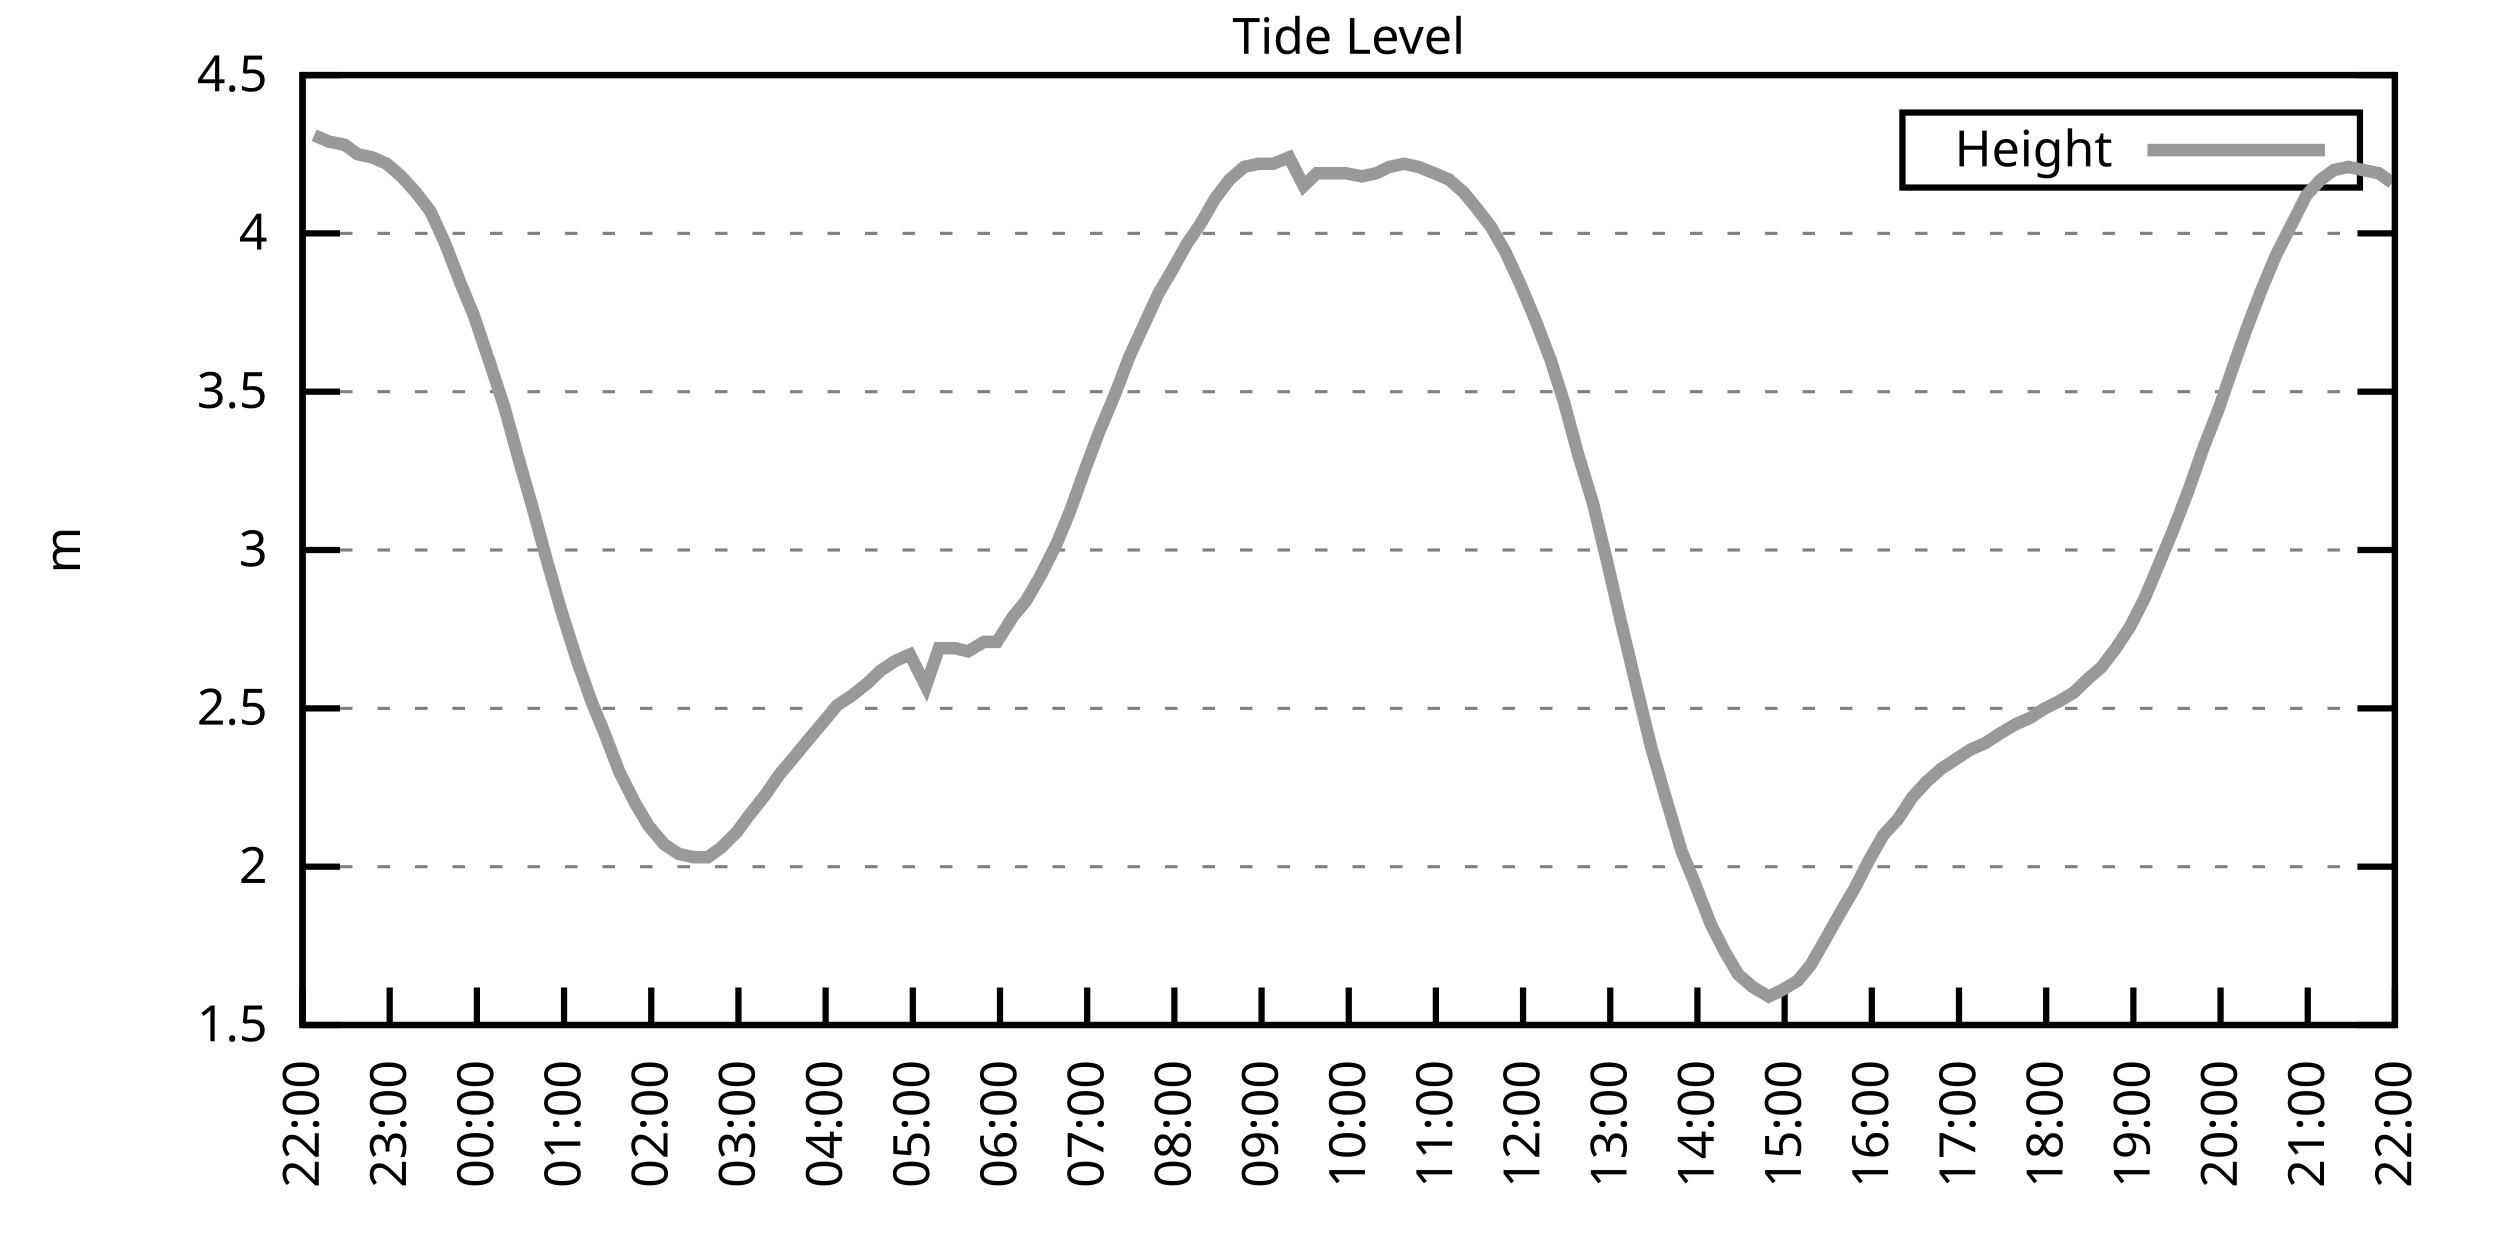
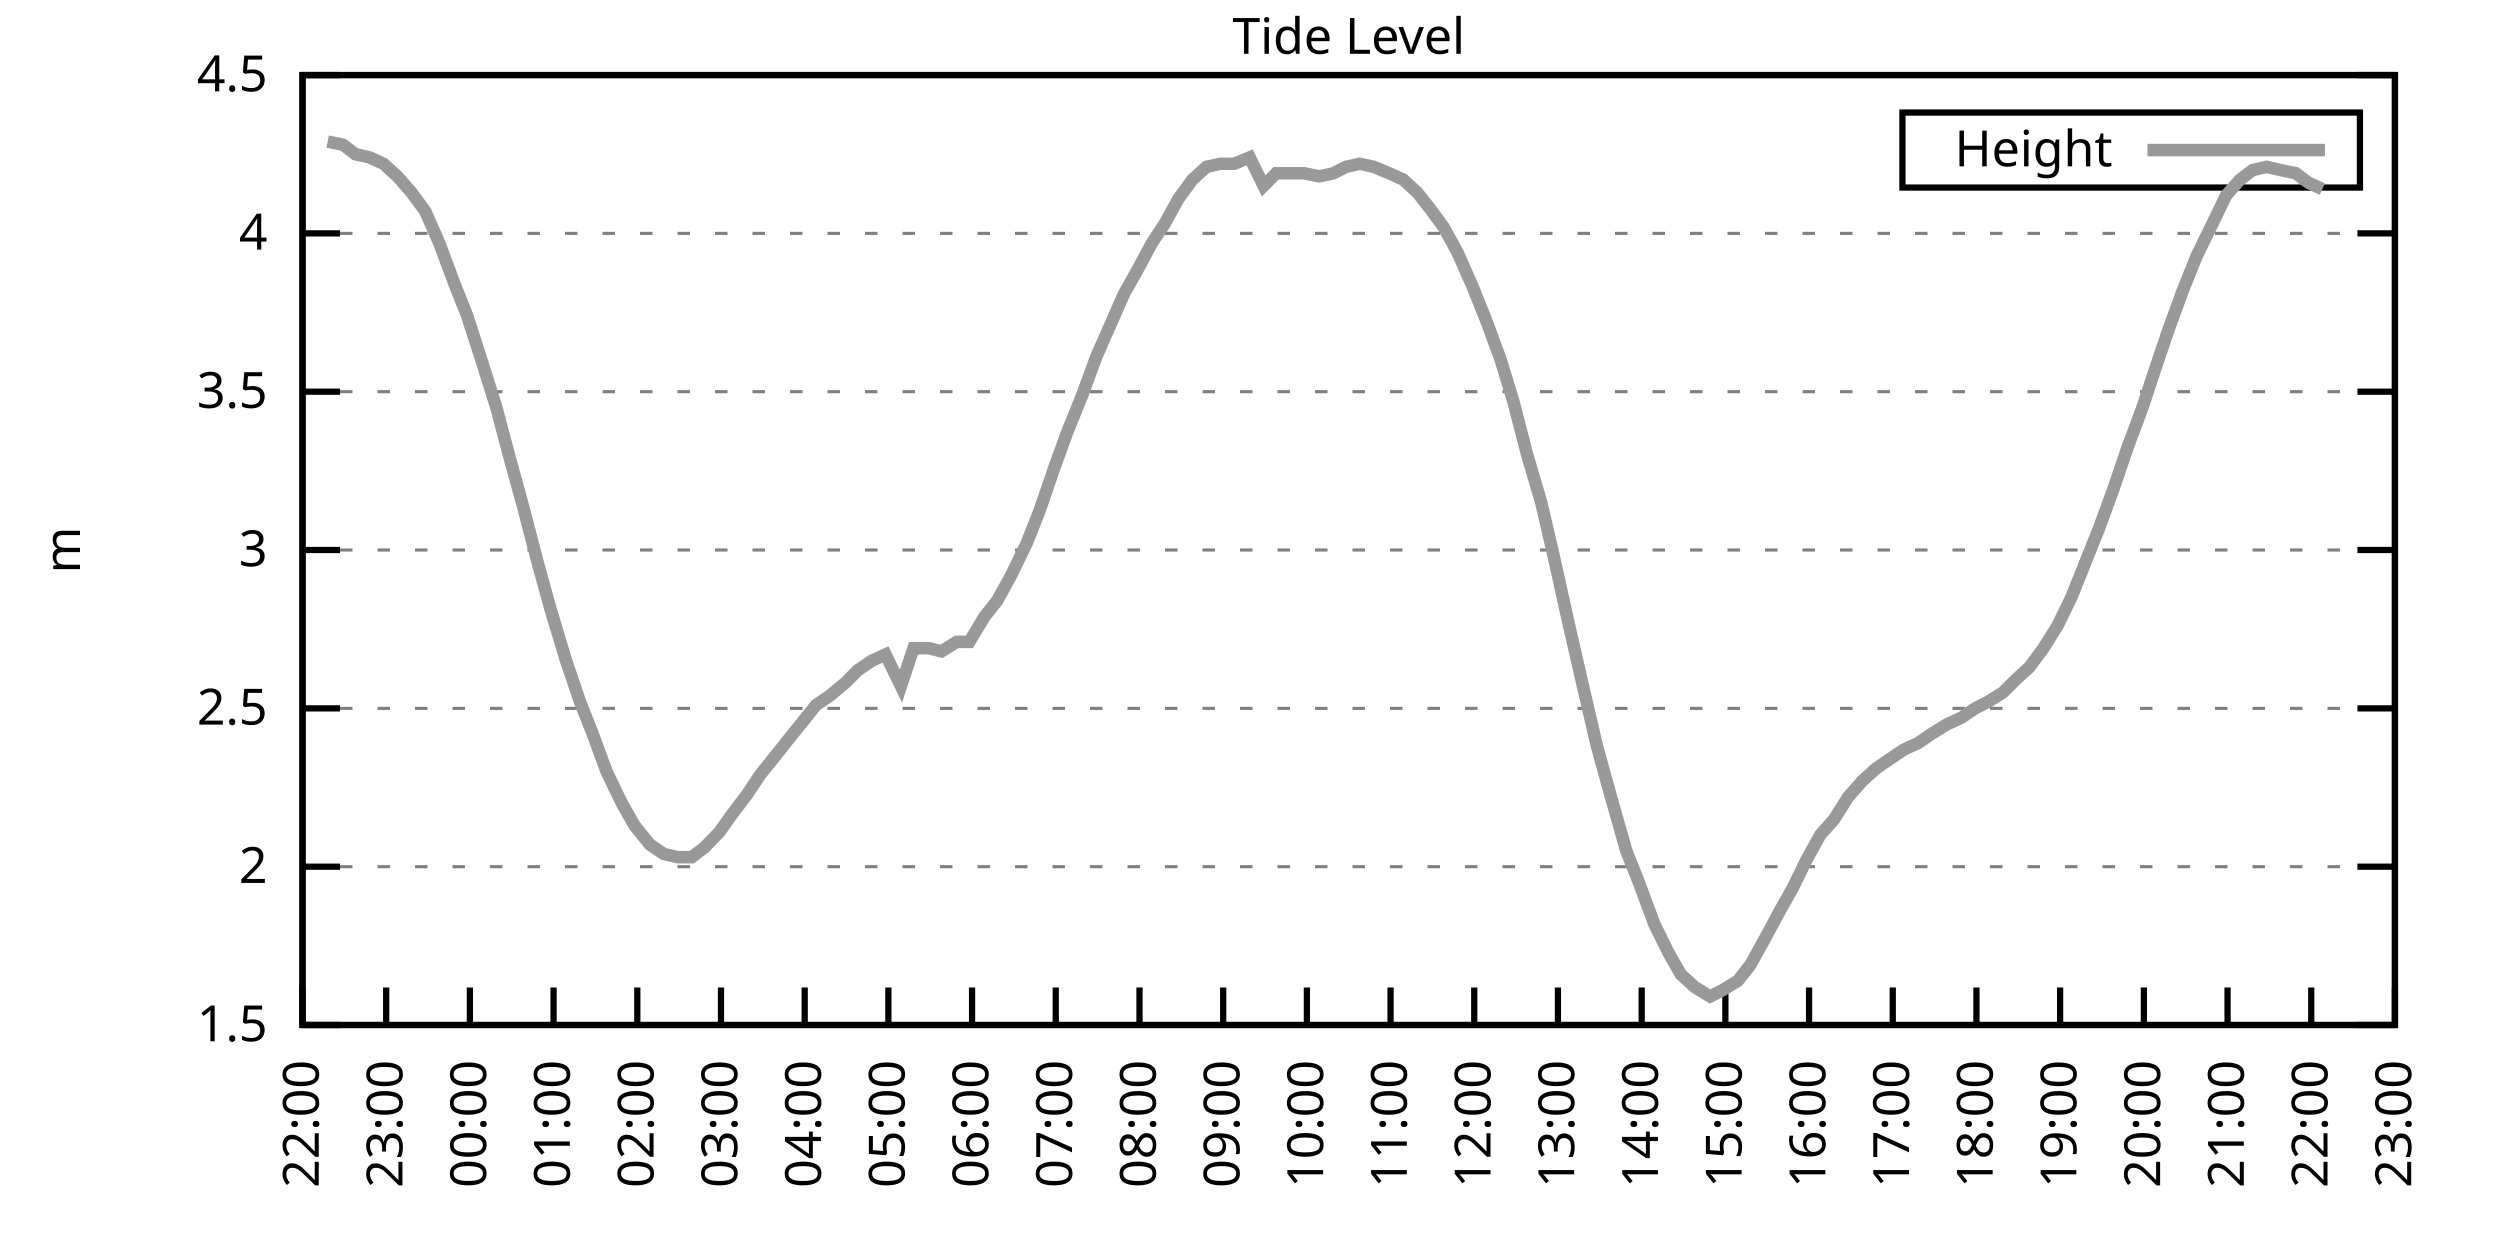
<svg xmlns="http://www.w3.org/2000/svg" xmlns:xlink="http://www.w3.org/1999/xlink" width="400" height="200" viewBox="0 0 400 200">
  <g id="gnuplot_canvas">
    <rect x="0" y="0" width="400" height="200" fill="none" />
    <defs>
      <circle id="gpDot" r="0.5" stroke-width="0.5" stroke="currentColor" />
      <path id="gpPt0" stroke-width="0.333" stroke="currentColor" d="M-1,0 h2 M0,-1 v2" />
      <path id="gpPt1" stroke-width="0.333" stroke="currentColor" d="M-1,-1 L1,1 M1,-1 L-1,1" />
      <path id="gpPt2" stroke-width="0.333" stroke="currentColor" d="M-1,0 L1,0 M0,-1 L0,1 M-1,-1 L1,1 M-1,1 L1,-1" />
      <rect id="gpPt3" stroke-width="0.333" stroke="currentColor" x="-1" y="-1" width="2" height="2" />
      <rect id="gpPt4" stroke-width="0.333" stroke="currentColor" fill="currentColor" x="-1" y="-1" width="2" height="2" />
      <circle id="gpPt5" stroke-width="0.333" stroke="currentColor" cx="0" cy="0" r="1" />
      <use xlink:href="#gpPt5" id="gpPt6" fill="currentColor" stroke="none" />
      <path id="gpPt7" stroke-width="0.333" stroke="currentColor" d="M0,-1.33 L-1.33,0.67 L1.33,0.67 z" />
      <use xlink:href="#gpPt7" id="gpPt8" fill="currentColor" stroke="none" />
      <use xlink:href="#gpPt7" id="gpPt9" stroke="currentColor" transform="rotate(180)" />
      <use xlink:href="#gpPt9" id="gpPt10" fill="currentColor" stroke="none" />
      <use xlink:href="#gpPt3" id="gpPt11" stroke="currentColor" transform="rotate(45)" />
      <use xlink:href="#gpPt11" id="gpPt12" fill="currentColor" stroke="none" />
      <path id="gpPt13" stroke-width="0.333" stroke="currentColor" d="M0,1.330 L1.265,0.411 L0.782,-1.067 L-0.782,-1.076 L-1.265,0.411 z" />
      <use xlink:href="#gpPt13" id="gpPt14" fill="currentColor" stroke="none" />
      <filter id="textbox" filterUnits="objectBoundingBox" x="0" y="0" height="1" width="1">
        <feFlood flood-color="white" flood-opacity="1" result="bgnd" />
        <feComposite in="SourceGraphic" in2="bgnd" operator="atop" />
      </filter>
      <filter id="greybox" filterUnits="objectBoundingBox" x="0" y="0" height="1" width="1">
        <feFlood flood-color="lightgrey" flood-opacity="1" result="grey" />
        <feComposite in="SourceGraphic" in2="grey" operator="atop" />
      </filter>
    </defs>
    <g fill="none" color="white" stroke="currentColor" stroke-width="1.00" stroke-linecap="butt" stroke-linejoin="miter">
</g>
    <g fill="none" color="black" stroke="currentColor" stroke-width="1.00" stroke-linecap="butt" stroke-linejoin="miter">
      <g stroke="none" shape-rendering="crispEdges">
        <polygon fill="rgb(255, 255, 255)" points="48.40,164.00 383.18,164.00 383.18,12.02 48.40,12.02 " />
      </g>
    </g>
    <g fill="none" color="black" stroke="currentColor" stroke-width="1.00" stroke-linecap="butt" stroke-linejoin="miter">
</g>
    <g fill="none" color="black" stroke="black" stroke-width="0.50" stroke-linecap="butt" stroke-linejoin="miter">
</g>
    <g fill="none" color="gray" stroke="currentColor" stroke-width="0.50" stroke-linecap="butt" stroke-linejoin="miter">
      <path stroke="gray" stroke-dasharray="2,4" class="gridline" d="M48.40,164.00 L383.19,164.00  " />
    </g>
    <g fill="none" color="gray" stroke="gray" stroke-width="1.00" stroke-linecap="butt" stroke-linejoin="miter">
</g>
    <g fill="none" color="black" stroke="currentColor" stroke-width="1.00" stroke-linecap="butt" stroke-linejoin="miter">
      <path stroke="black" d="M48.40,164.00 L54.40,164.00 M383.19,164.00 L377.19,164.00  " />
      <g transform="translate(42.80,166.60)" stroke="none" fill="black" font-family="Sans" font-size="8.00" text-anchor="end">
        <text>
          <tspan font-family="Sans"> 1.5</tspan>
        </text>
      </g>
    </g>
    <g fill="none" color="black" stroke="currentColor" stroke-width="1.00" stroke-linecap="butt" stroke-linejoin="miter">
</g>
    <g fill="none" color="black" stroke="black" stroke-width="0.50" stroke-linecap="butt" stroke-linejoin="miter">
</g>
    <g fill="none" color="gray" stroke="currentColor" stroke-width="0.50" stroke-linecap="butt" stroke-linejoin="miter">
      <path stroke="gray" stroke-dasharray="2,4" class="gridline" d="M48.40,138.67 L383.19,138.67  " />
    </g>
    <g fill="none" color="gray" stroke="gray" stroke-width="1.00" stroke-linecap="butt" stroke-linejoin="miter">
</g>
    <g fill="none" color="black" stroke="currentColor" stroke-width="1.00" stroke-linecap="butt" stroke-linejoin="miter">
      <path stroke="black" d="M48.40,138.67 L54.40,138.67 M383.19,138.67 L377.19,138.67  " />
      <g transform="translate(42.80,141.27)" stroke="none" fill="black" font-family="Sans" font-size="8.00" text-anchor="end">
        <text>
          <tspan font-family="Sans"> 2</tspan>
        </text>
      </g>
    </g>
    <g fill="none" color="black" stroke="currentColor" stroke-width="1.00" stroke-linecap="butt" stroke-linejoin="miter">
</g>
    <g fill="none" color="black" stroke="black" stroke-width="0.50" stroke-linecap="butt" stroke-linejoin="miter">
</g>
    <g fill="none" color="gray" stroke="currentColor" stroke-width="0.50" stroke-linecap="butt" stroke-linejoin="miter">
      <path stroke="gray" stroke-dasharray="2,4" class="gridline" d="M48.40,113.34 L383.19,113.34  " />
    </g>
    <g fill="none" color="gray" stroke="gray" stroke-width="1.00" stroke-linecap="butt" stroke-linejoin="miter">
</g>
    <g fill="none" color="black" stroke="currentColor" stroke-width="1.00" stroke-linecap="butt" stroke-linejoin="miter">
      <path stroke="black" d="M48.40,113.34 L54.40,113.34 M383.19,113.34 L377.19,113.34  " />
      <g transform="translate(42.80,115.94)" stroke="none" fill="black" font-family="Sans" font-size="8.00" text-anchor="end">
        <text>
          <tspan font-family="Sans"> 2.5</tspan>
        </text>
      </g>
    </g>
    <g fill="none" color="black" stroke="currentColor" stroke-width="1.00" stroke-linecap="butt" stroke-linejoin="miter">
</g>
    <g fill="none" color="black" stroke="black" stroke-width="0.50" stroke-linecap="butt" stroke-linejoin="miter">
</g>
    <g fill="none" color="gray" stroke="currentColor" stroke-width="0.50" stroke-linecap="butt" stroke-linejoin="miter">
      <path stroke="gray" stroke-dasharray="2,4" class="gridline" d="M48.40,88.00 L383.19,88.00  " />
    </g>
    <g fill="none" color="gray" stroke="gray" stroke-width="1.00" stroke-linecap="butt" stroke-linejoin="miter">
</g>
    <g fill="none" color="black" stroke="currentColor" stroke-width="1.00" stroke-linecap="butt" stroke-linejoin="miter">
      <path stroke="black" d="M48.40,88.00 L54.40,88.00 M383.19,88.00 L377.19,88.00  " />
      <g transform="translate(42.80,90.60)" stroke="none" fill="black" font-family="Sans" font-size="8.00" text-anchor="end">
        <text>
          <tspan font-family="Sans"> 3</tspan>
        </text>
      </g>
    </g>
    <g fill="none" color="black" stroke="currentColor" stroke-width="1.00" stroke-linecap="butt" stroke-linejoin="miter">
</g>
    <g fill="none" color="black" stroke="black" stroke-width="0.50" stroke-linecap="butt" stroke-linejoin="miter">
</g>
    <g fill="none" color="gray" stroke="currentColor" stroke-width="0.50" stroke-linecap="butt" stroke-linejoin="miter">
      <path stroke="gray" stroke-dasharray="2,4" class="gridline" d="M48.40,62.67 L383.19,62.67  " />
    </g>
    <g fill="none" color="gray" stroke="gray" stroke-width="1.00" stroke-linecap="butt" stroke-linejoin="miter">
</g>
    <g fill="none" color="black" stroke="currentColor" stroke-width="1.00" stroke-linecap="butt" stroke-linejoin="miter">
      <path stroke="black" d="M48.40,62.67 L54.40,62.67 M383.19,62.67 L377.19,62.67  " />
      <g transform="translate(42.80,65.27)" stroke="none" fill="black" font-family="Sans" font-size="8.00" text-anchor="end">
        <text>
          <tspan font-family="Sans"> 3.5</tspan>
        </text>
      </g>
    </g>
    <g fill="none" color="black" stroke="currentColor" stroke-width="1.00" stroke-linecap="butt" stroke-linejoin="miter">
</g>
    <g fill="none" color="black" stroke="black" stroke-width="0.50" stroke-linecap="butt" stroke-linejoin="miter">
</g>
    <g fill="none" color="gray" stroke="currentColor" stroke-width="0.50" stroke-linecap="butt" stroke-linejoin="miter">
      <path stroke="gray" stroke-dasharray="2,4" class="gridline" d="M48.40,37.34 L383.19,37.34  " />
    </g>
    <g fill="none" color="gray" stroke="gray" stroke-width="1.00" stroke-linecap="butt" stroke-linejoin="miter">
</g>
    <g fill="none" color="black" stroke="currentColor" stroke-width="1.00" stroke-linecap="butt" stroke-linejoin="miter">
      <path stroke="black" d="M48.40,37.34 L54.40,37.34 M383.19,37.34 L377.19,37.34  " />
      <g transform="translate(42.80,39.94)" stroke="none" fill="black" font-family="Sans" font-size="8.00" text-anchor="end">
        <text>
          <tspan font-family="Sans"> 4</tspan>
        </text>
      </g>
    </g>
    <g fill="none" color="black" stroke="currentColor" stroke-width="1.00" stroke-linecap="butt" stroke-linejoin="miter">
</g>
    <g fill="none" color="black" stroke="black" stroke-width="0.50" stroke-linecap="butt" stroke-linejoin="miter">
</g>
    <g fill="none" color="gray" stroke="currentColor" stroke-width="0.50" stroke-linecap="butt" stroke-linejoin="miter">
      <path stroke="gray" stroke-dasharray="2,4" class="gridline" d="M48.40,12.01 L383.19,12.01  " />
    </g>
    <g fill="none" color="gray" stroke="gray" stroke-width="1.00" stroke-linecap="butt" stroke-linejoin="miter">
</g>
    <g fill="none" color="black" stroke="currentColor" stroke-width="1.00" stroke-linecap="butt" stroke-linejoin="miter">
      <path stroke="black" d="M48.40,12.01 L54.40,12.01 M383.19,12.01 L377.19,12.01  " />
      <g transform="translate(42.80,14.61)" stroke="none" fill="black" font-family="Sans" font-size="8.00" text-anchor="end">
        <text>
          <tspan font-family="Sans"> 4.5</tspan>
        </text>
      </g>
    </g>
    <g fill="none" color="black" stroke="currentColor" stroke-width="1.00" stroke-linecap="butt" stroke-linejoin="miter">
      <path stroke="black" d="M48.40,164.00 L48.40,158.00  " />
      <g transform="translate(51.00,169.60) rotate(270.00)" stroke="none" fill="black" font-family="Sans" font-size="8.00" text-anchor="end">
        <text>
          <tspan font-family="Sans">22:00</tspan>
        </text>
      </g>
    </g>
    <g fill="none" color="black" stroke="currentColor" stroke-width="1.00" stroke-linecap="butt" stroke-linejoin="miter">
-       <path stroke="black" d="M62.35,164.00 L62.35,158.00  " />
-       <g transform="translate(64.95,169.60) rotate(270.00)" stroke="none" fill="black" font-family="Sans" font-size="8.00" text-anchor="end">
+       <path stroke="black" d="M61.79,164.00 L61.79,158.00  " />
+       <g transform="translate(64.39,169.60) rotate(270.00)" stroke="none" fill="black" font-family="Sans" font-size="8.00" text-anchor="end">
        <text>
          <tspan font-family="Sans">23:00</tspan>
        </text>
      </g>
    </g>
    <g fill="none" color="black" stroke="currentColor" stroke-width="1.00" stroke-linecap="butt" stroke-linejoin="miter">
-       <path stroke="black" d="M76.30,164.00 L76.30,158.00  " />
-       <g transform="translate(78.90,169.60) rotate(270.00)" stroke="none" fill="black" font-family="Sans" font-size="8.00" text-anchor="end">
+       <path stroke="black" d="M75.18,164.00 L75.18,158.00  " />
+       <g transform="translate(77.78,169.60) rotate(270.00)" stroke="none" fill="black" font-family="Sans" font-size="8.00" text-anchor="end">
        <text>
          <tspan font-family="Sans">00:00</tspan>
        </text>
      </g>
    </g>
    <g fill="none" color="black" stroke="currentColor" stroke-width="1.00" stroke-linecap="butt" stroke-linejoin="miter">
-       <path stroke="black" d="M90.25,164.00 L90.25,158.00  " />
-       <g transform="translate(92.85,169.60) rotate(270.00)" stroke="none" fill="black" font-family="Sans" font-size="8.00" text-anchor="end">
+       <path stroke="black" d="M88.57,164.00 L88.57,158.00  " />
+       <g transform="translate(91.17,169.60) rotate(270.00)" stroke="none" fill="black" font-family="Sans" font-size="8.00" text-anchor="end">
        <text>
          <tspan font-family="Sans">01:00</tspan>
        </text>
      </g>
    </g>
    <g fill="none" color="black" stroke="currentColor" stroke-width="1.00" stroke-linecap="butt" stroke-linejoin="miter">
-       <path stroke="black" d="M104.20,164.00 L104.20,158.00  " />
-       <g transform="translate(106.80,169.60) rotate(270.00)" stroke="none" fill="black" font-family="Sans" font-size="8.00" text-anchor="end">
+       <path stroke="black" d="M101.97,164.00 L101.97,158.00  " />
+       <g transform="translate(104.57,169.60) rotate(270.00)" stroke="none" fill="black" font-family="Sans" font-size="8.00" text-anchor="end">
        <text>
          <tspan font-family="Sans">02:00</tspan>
        </text>
      </g>
    </g>
    <g fill="none" color="black" stroke="currentColor" stroke-width="1.00" stroke-linecap="butt" stroke-linejoin="miter">
-       <path stroke="black" d="M118.15,164.00 L118.15,158.00  " />
-       <g transform="translate(120.75,169.60) rotate(270.00)" stroke="none" fill="black" font-family="Sans" font-size="8.00" text-anchor="end">
+       <path stroke="black" d="M115.36,164.00 L115.36,158.00  " />
+       <g transform="translate(117.96,169.60) rotate(270.00)" stroke="none" fill="black" font-family="Sans" font-size="8.00" text-anchor="end">
        <text>
          <tspan font-family="Sans">03:00</tspan>
        </text>
      </g>
    </g>
    <g fill="none" color="black" stroke="currentColor" stroke-width="1.00" stroke-linecap="butt" stroke-linejoin="miter">
-       <path stroke="black" d="M132.10,164.00 L132.10,158.00  " />
-       <g transform="translate(134.70,169.60) rotate(270.00)" stroke="none" fill="black" font-family="Sans" font-size="8.00" text-anchor="end">
+       <path stroke="black" d="M128.75,164.00 L128.75,158.00  " />
+       <g transform="translate(131.35,169.60) rotate(270.00)" stroke="none" fill="black" font-family="Sans" font-size="8.00" text-anchor="end">
        <text>
          <tspan font-family="Sans">04:00</tspan>
        </text>
      </g>
    </g>
    <g fill="none" color="black" stroke="currentColor" stroke-width="1.00" stroke-linecap="butt" stroke-linejoin="miter">
-       <path stroke="black" d="M146.05,164.00 L146.05,158.00  " />
-       <g transform="translate(148.65,169.60) rotate(270.00)" stroke="none" fill="black" font-family="Sans" font-size="8.00" text-anchor="end">
+       <path stroke="black" d="M142.14,164.00 L142.14,158.00  " />
+       <g transform="translate(144.74,169.60) rotate(270.00)" stroke="none" fill="black" font-family="Sans" font-size="8.00" text-anchor="end">
        <text>
          <tspan font-family="Sans">05:00</tspan>
        </text>
      </g>
    </g>
    <g fill="none" color="black" stroke="currentColor" stroke-width="1.00" stroke-linecap="butt" stroke-linejoin="miter">
-       <path stroke="black" d="M160.00,164.00 L160.00,158.00  " />
-       <g transform="translate(162.60,169.60) rotate(270.00)" stroke="none" fill="black" font-family="Sans" font-size="8.00" text-anchor="end">
+       <path stroke="black" d="M155.53,164.00 L155.53,158.00  " />
+       <g transform="translate(158.13,169.60) rotate(270.00)" stroke="none" fill="black" font-family="Sans" font-size="8.00" text-anchor="end">
        <text>
          <tspan font-family="Sans">06:00</tspan>
        </text>
      </g>
    </g>
    <g fill="none" color="black" stroke="currentColor" stroke-width="1.00" stroke-linecap="butt" stroke-linejoin="miter">
-       <path stroke="black" d="M173.95,164.00 L173.95,158.00  " />
-       <g transform="translate(176.55,169.60) rotate(270.00)" stroke="none" fill="black" font-family="Sans" font-size="8.00" text-anchor="end">
+       <path stroke="black" d="M168.92,164.00 L168.92,158.00  " />
+       <g transform="translate(171.52,169.60) rotate(270.00)" stroke="none" fill="black" font-family="Sans" font-size="8.00" text-anchor="end">
        <text>
          <tspan font-family="Sans">07:00</tspan>
        </text>
      </g>
    </g>
    <g fill="none" color="black" stroke="currentColor" stroke-width="1.00" stroke-linecap="butt" stroke-linejoin="miter">
-       <path stroke="black" d="M187.90,164.00 L187.90,158.00  " />
-       <g transform="translate(190.50,169.60) rotate(270.00)" stroke="none" fill="black" font-family="Sans" font-size="8.00" text-anchor="end">
+       <path stroke="black" d="M182.32,164.00 L182.32,158.00  " />
+       <g transform="translate(184.92,169.60) rotate(270.00)" stroke="none" fill="black" font-family="Sans" font-size="8.00" text-anchor="end">
        <text>
          <tspan font-family="Sans">08:00</tspan>
        </text>
      </g>
    </g>
    <g fill="none" color="black" stroke="currentColor" stroke-width="1.00" stroke-linecap="butt" stroke-linejoin="miter">
-       <path stroke="black" d="M201.85,164.00 L201.85,158.00  " />
-       <g transform="translate(204.45,169.60) rotate(270.00)" stroke="none" fill="black" font-family="Sans" font-size="8.00" text-anchor="end">
+       <path stroke="black" d="M195.71,164.00 L195.71,158.00  " />
+       <g transform="translate(198.31,169.60) rotate(270.00)" stroke="none" fill="black" font-family="Sans" font-size="8.00" text-anchor="end">
        <text>
          <tspan font-family="Sans">09:00</tspan>
        </text>
      </g>
    </g>
    <g fill="none" color="black" stroke="currentColor" stroke-width="1.00" stroke-linecap="butt" stroke-linejoin="miter">
-       <path stroke="black" d="M215.80,164.00 L215.80,158.00  " />
-       <g transform="translate(218.40,169.60) rotate(270.00)" stroke="none" fill="black" font-family="Sans" font-size="8.00" text-anchor="end">
+       <path stroke="black" d="M209.10,164.00 L209.10,158.00  " />
+       <g transform="translate(211.70,169.60) rotate(270.00)" stroke="none" fill="black" font-family="Sans" font-size="8.00" text-anchor="end">
        <text>
          <tspan font-family="Sans">10:00</tspan>
        </text>
      </g>
    </g>
    <g fill="none" color="black" stroke="currentColor" stroke-width="1.00" stroke-linecap="butt" stroke-linejoin="miter">
-       <path stroke="black" d="M229.74,164.00 L229.74,158.00  " />
-       <g transform="translate(232.34,169.60) rotate(270.00)" stroke="none" fill="black" font-family="Sans" font-size="8.00" text-anchor="end">
+       <path stroke="black" d="M222.49,164.00 L222.49,158.00  " />
+       <g transform="translate(225.09,169.60) rotate(270.00)" stroke="none" fill="black" font-family="Sans" font-size="8.00" text-anchor="end">
        <text>
          <tspan font-family="Sans">11:00</tspan>
        </text>
      </g>
    </g>
    <g fill="none" color="black" stroke="currentColor" stroke-width="1.00" stroke-linecap="butt" stroke-linejoin="miter">
-       <path stroke="black" d="M243.69,164.00 L243.69,158.00  " />
-       <g transform="translate(246.29,169.60) rotate(270.00)" stroke="none" fill="black" font-family="Sans" font-size="8.00" text-anchor="end">
+       <path stroke="black" d="M235.88,164.00 L235.88,158.00  " />
+       <g transform="translate(238.48,169.60) rotate(270.00)" stroke="none" fill="black" font-family="Sans" font-size="8.00" text-anchor="end">
        <text>
          <tspan font-family="Sans">12:00</tspan>
        </text>
      </g>
    </g>
    <g fill="none" color="black" stroke="currentColor" stroke-width="1.00" stroke-linecap="butt" stroke-linejoin="miter">
-       <path stroke="black" d="M257.64,164.00 L257.64,158.00  " />
-       <g transform="translate(260.24,169.60) rotate(270.00)" stroke="none" fill="black" font-family="Sans" font-size="8.00" text-anchor="end">
+       <path stroke="black" d="M249.27,164.00 L249.27,158.00  " />
+       <g transform="translate(251.87,169.60) rotate(270.00)" stroke="none" fill="black" font-family="Sans" font-size="8.00" text-anchor="end">
        <text>
          <tspan font-family="Sans">13:00</tspan>
        </text>
      </g>
    </g>
    <g fill="none" color="black" stroke="currentColor" stroke-width="1.00" stroke-linecap="butt" stroke-linejoin="miter">
-       <path stroke="black" d="M271.59,164.00 L271.59,158.00  " />
-       <g transform="translate(274.19,169.60) rotate(270.00)" stroke="none" fill="black" font-family="Sans" font-size="8.00" text-anchor="end">
+       <path stroke="black" d="M262.67,164.00 L262.67,158.00  " />
+       <g transform="translate(265.27,169.60) rotate(270.00)" stroke="none" fill="black" font-family="Sans" font-size="8.00" text-anchor="end">
        <text>
          <tspan font-family="Sans">14:00</tspan>
        </text>
      </g>
    </g>
    <g fill="none" color="black" stroke="currentColor" stroke-width="1.00" stroke-linecap="butt" stroke-linejoin="miter">
-       <path stroke="black" d="M285.54,164.00 L285.54,158.00  " />
-       <g transform="translate(288.14,169.60) rotate(270.00)" stroke="none" fill="black" font-family="Sans" font-size="8.00" text-anchor="end">
+       <path stroke="black" d="M276.06,164.00 L276.06,158.00  " />
+       <g transform="translate(278.66,169.60) rotate(270.00)" stroke="none" fill="black" font-family="Sans" font-size="8.00" text-anchor="end">
        <text>
          <tspan font-family="Sans">15:00</tspan>
        </text>
      </g>
    </g>
    <g fill="none" color="black" stroke="currentColor" stroke-width="1.00" stroke-linecap="butt" stroke-linejoin="miter">
-       <path stroke="black" d="M299.49,164.00 L299.49,158.00  " />
-       <g transform="translate(302.09,169.60) rotate(270.00)" stroke="none" fill="black" font-family="Sans" font-size="8.00" text-anchor="end">
+       <path stroke="black" d="M289.45,164.00 L289.45,158.00  " />
+       <g transform="translate(292.05,169.60) rotate(270.00)" stroke="none" fill="black" font-family="Sans" font-size="8.00" text-anchor="end">
        <text>
          <tspan font-family="Sans">16:00</tspan>
        </text>
      </g>
    </g>
    <g fill="none" color="black" stroke="currentColor" stroke-width="1.00" stroke-linecap="butt" stroke-linejoin="miter">
-       <path stroke="black" d="M313.44,164.00 L313.44,158.00  " />
-       <g transform="translate(316.04,169.60) rotate(270.00)" stroke="none" fill="black" font-family="Sans" font-size="8.00" text-anchor="end">
+       <path stroke="black" d="M302.84,164.00 L302.84,158.00  " />
+       <g transform="translate(305.44,169.60) rotate(270.00)" stroke="none" fill="black" font-family="Sans" font-size="8.00" text-anchor="end">
        <text>
          <tspan font-family="Sans">17:00</tspan>
        </text>
      </g>
    </g>
    <g fill="none" color="black" stroke="currentColor" stroke-width="1.00" stroke-linecap="butt" stroke-linejoin="miter">
-       <path stroke="black" d="M327.39,164.00 L327.39,158.00  " />
-       <g transform="translate(329.99,169.60) rotate(270.00)" stroke="none" fill="black" font-family="Sans" font-size="8.00" text-anchor="end">
+       <path stroke="black" d="M316.23,164.00 L316.23,158.00  " />
+       <g transform="translate(318.83,169.60) rotate(270.00)" stroke="none" fill="black" font-family="Sans" font-size="8.00" text-anchor="end">
        <text>
          <tspan font-family="Sans">18:00</tspan>
        </text>
      </g>
    </g>
    <g fill="none" color="black" stroke="currentColor" stroke-width="1.00" stroke-linecap="butt" stroke-linejoin="miter">
-       <path stroke="black" d="M341.34,164.00 L341.34,158.00  " />
-       <g transform="translate(343.94,169.60) rotate(270.00)" stroke="none" fill="black" font-family="Sans" font-size="8.00" text-anchor="end">
+       <path stroke="black" d="M329.62,164.00 L329.62,158.00  " />
+       <g transform="translate(332.22,169.60) rotate(270.00)" stroke="none" fill="black" font-family="Sans" font-size="8.00" text-anchor="end">
        <text>
          <tspan font-family="Sans">19:00</tspan>
        </text>
      </g>
    </g>
    <g fill="none" color="black" stroke="currentColor" stroke-width="1.00" stroke-linecap="butt" stroke-linejoin="miter">
-       <path stroke="black" d="M355.29,164.00 L355.29,158.00  " />
-       <g transform="translate(357.89,169.60) rotate(270.00)" stroke="none" fill="black" font-family="Sans" font-size="8.00" text-anchor="end">
+       <path stroke="black" d="M343.02,164.00 L343.02,158.00  " />
+       <g transform="translate(345.62,169.60) rotate(270.00)" stroke="none" fill="black" font-family="Sans" font-size="8.00" text-anchor="end">
        <text>
          <tspan font-family="Sans">20:00</tspan>
        </text>
      </g>
    </g>
    <g fill="none" color="black" stroke="currentColor" stroke-width="1.00" stroke-linecap="butt" stroke-linejoin="miter">
-       <path stroke="black" d="M369.24,164.00 L369.24,158.00  " />
-       <g transform="translate(371.84,169.60) rotate(270.00)" stroke="none" fill="black" font-family="Sans" font-size="8.00" text-anchor="end">
+       <path stroke="black" d="M356.41,164.00 L356.41,158.00  " />
+       <g transform="translate(359.01,169.60) rotate(270.00)" stroke="none" fill="black" font-family="Sans" font-size="8.00" text-anchor="end">
        <text>
          <tspan font-family="Sans">21:00</tspan>
+         </text>
+       </g>
+     </g>
+     <g fill="none" color="black" stroke="currentColor" stroke-width="1.00" stroke-linecap="butt" stroke-linejoin="miter">
+       <path stroke="black" d="M369.80,164.00 L369.80,158.00  " />
+       <g transform="translate(372.40,169.60) rotate(270.00)" stroke="none" fill="black" font-family="Sans" font-size="8.00" text-anchor="end">
+         <text>
+           <tspan font-family="Sans">22:00</tspan>
        </text>
      </g>
    </g>
    <g fill="none" color="black" stroke="currentColor" stroke-width="1.00" stroke-linecap="butt" stroke-linejoin="miter">
      <path stroke="black" d="M383.19,164.00 L383.19,158.00  " />
      <g transform="translate(385.79,169.60) rotate(270.00)" stroke="none" fill="black" font-family="Sans" font-size="8.00" text-anchor="end">
        <text>
-           <tspan font-family="Sans">22:00</tspan>
+           <tspan font-family="Sans">23:00</tspan>
        </text>
      </g>
    </g>
    <g fill="none" color="black" stroke="currentColor" stroke-width="1.00" stroke-linecap="butt" stroke-linejoin="miter">
</g>
    <g fill="none" color="black" stroke="currentColor" stroke-width="1.00" stroke-linecap="butt" stroke-linejoin="miter">
      <path stroke="black" d="M48.40,12.01 L48.40,164.00 L383.19,164.00 L383.19,12.01 L48.40,12.01 Z  " />
    </g>
    <g fill="none" color="black" stroke="currentColor" stroke-width="1.00" stroke-linecap="butt" stroke-linejoin="miter">
</g>
    <g fill="none" color="black" stroke="currentColor" stroke-width="1.00" stroke-linecap="butt" stroke-linejoin="miter">
      <path stroke="black" d="M304.39,30.01 L304.39,18.01 L377.59,18.01 L377.59,30.01 L304.39,30.01 Z  " />
    </g>
    <g id="Tide_level_plot_1">
      <g fill="none" color="white" stroke="black" stroke-width="2.00" stroke-linecap="butt" stroke-linejoin="miter">
</g>
      <g fill="none" color="black" stroke="currentColor" stroke-width="2.00" stroke-linecap="butt" stroke-linejoin="miter">
        <g transform="translate(337.99,26.61)" stroke="none" fill="black" font-family="Sans" font-size="8.00" text-anchor="end">
          <text>
            <tspan font-family="Sans">Height</tspan>
          </text>
        </g>
      </g>
      <g fill="none" color="black" stroke="currentColor" stroke-width="2.00" stroke-linecap="butt" stroke-linejoin="miter">
-         <path stroke="rgb(153, 153, 153)" d="M343.59,24.01 L371.99,24.01 M50.26,21.64 L52.58,22.65 L55.14,23.16 L57.23,24.68 L59.56,25.18 L61.88,26.20   L64.21,28.22 L66.53,30.76 L68.86,33.80 L71.18,38.86 L73.74,45.45 L75.83,50.51 L78.39,58.11 L80.72,65.21   L82.81,72.81 L85.13,80.91 L87.46,89.52 L89.78,97.63 L92.34,105.74 L94.67,112.32 L96.76,117.39 L99.08,123.47   L101.64,128.54 L103.73,132.08 L106.29,135.12 L108.62,136.64 L110.94,137.15 L113.27,137.15 L115.36,135.63 L117.92,133.10   L119.78,130.56 L122.57,127.02 L124.66,123.98 L127.22,120.94 L129.31,118.40 L131.87,115.36 L133.96,112.83 L136.28,111.31   L138.84,109.28 L140.93,107.26 L143.26,105.74 L145.58,104.72 L148.14,109.79 L150.23,103.71 L152.79,103.71 L154.88,104.22   L157.44,102.70 L159.53,102.70 L162.09,98.64 L164.18,96.11 L166.51,92.06 L169.06,86.99 L171.16,81.93 L173.71,74.83   L175.81,69.26 L178.36,63.18 L180.69,57.10 L182.78,52.54 L185.34,46.97 L187.43,43.42 L189.99,38.86 L192.08,35.82   L194.41,31.77 L196.73,28.73 L199.06,26.70 L201.38,26.20 L203.71,26.20 L206.26,25.18 L208.59,29.74 L210.68,27.72   L213.01,27.72 L215.33,27.72 L217.89,28.22 L220.21,27.72 L222.30,26.70 L224.63,26.20 L226.95,26.70 L229.51,27.72   L231.84,28.73 L234.16,30.76 L236.25,33.29 L238.58,36.33 L240.90,40.38 L243.46,45.95 L245.79,51.53 L248.11,57.61   L250.20,64.19 L252.53,72.81 L254.85,80.41 L257.18,90.03 L259.27,99.15 L262.06,110.80 L264.15,119.42 L266.48,127.52   L269.04,136.14 L271.13,141.20 L273.69,147.79 L276.01,152.35 L278.10,155.89 L280.43,157.92 L282.99,159.44 L285.08,158.43   L287.64,156.91 L289.73,154.37 L292.05,150.32 L294.61,145.76 L296.70,142.21 L299.03,137.66 L301.35,133.60 L303.68,131.07   L306.00,127.52 L308.33,124.99 L310.65,122.96 L312.98,121.44 L315.30,119.92 L317.63,118.91 L319.95,117.39 L322.51,115.87   L324.83,114.86 L327.16,113.34 L329.25,112.32 L331.81,110.80 L333.90,108.78 L336.23,106.75 L338.55,103.71 L340.88,100.16   L343.20,95.60 L345.53,90.03 L347.85,84.46 L350.18,78.38 L352.50,71.79 L355.06,65.21 L357.15,59.13 L359.48,52.54   L361.80,46.46 L364.13,40.89 L366.45,36.33 L369.01,31.26 L371.33,28.73 L373.43,27.21 L375.75,26.70 L378.08,27.21   L380.63,27.72 L382.73,29.24  " />
+         <path stroke="rgb(153, 153, 153)" d="M343.59,24.01 L371.99,24.01 M52.42,22.65 L54.87,23.16 L56.88,24.68 L59.11,25.18 L61.35,26.20 L63.58,28.22   L65.81,30.76 L68.04,33.80 L70.27,38.86 L72.73,45.45 L74.74,50.51 L77.19,58.11 L79.42,65.21 L81.43,72.81   L83.66,80.91 L85.90,89.52 L88.13,97.63 L90.58,105.74 L92.82,112.32 L94.82,117.39 L97.06,123.47 L99.51,128.54   L101.52,132.08 L103.98,135.12 L106.21,136.64 L108.44,137.15 L110.67,137.15 L112.68,135.63 L115.13,133.10 L116.92,130.56   L119.60,127.02 L121.61,123.98 L124.06,120.94 L126.07,118.40 L128.53,115.36 L130.54,112.83 L132.77,111.31 L135.22,109.28   L137.23,107.26 L139.46,105.74 L141.69,104.72 L144.15,109.79 L146.16,103.71 L148.61,103.71 L150.62,104.22 L153.08,102.70   L155.09,102.70 L157.54,98.64 L159.55,96.11 L161.78,92.06 L164.24,86.99 L166.25,81.93 L168.70,74.83 L170.71,69.26   L173.17,63.18 L175.40,57.10 L177.41,52.54 L179.86,46.97 L181.87,43.42 L184.32,38.86 L186.33,35.82 L188.57,31.77   L190.80,28.73 L193.03,26.70 L195.26,26.20 L197.49,26.20 L199.95,25.18 L202.18,29.74 L204.19,27.72 L206.42,27.72   L208.65,27.72 L211.11,28.22 L213.34,27.72 L215.35,26.70 L217.58,26.20 L219.81,26.70 L222.27,27.72 L224.50,28.73   L226.73,30.76 L228.74,33.29 L230.97,36.33 L233.20,40.38 L235.66,45.95 L237.89,51.53 L240.12,57.61 L242.13,64.19   L244.36,72.81 L246.60,80.41 L248.83,90.03 L250.84,99.15 L253.51,110.80 L255.52,119.42 L257.76,127.52 L260.21,136.14   L262.22,141.20 L264.67,147.79 L266.91,152.35 L268.92,155.89 L271.15,157.92 L273.60,159.44 L275.61,158.43 L278.07,156.91   L280.07,154.37 L282.31,150.32 L284.76,145.76 L286.77,142.21 L289.00,137.66 L291.23,133.60 L293.47,131.07 L295.70,127.52   L297.93,124.99 L300.16,122.96 L302.39,121.44 L304.63,119.92 L306.86,118.91 L309.09,117.39 L311.54,115.87 L313.78,114.86   L316.01,113.34 L318.02,112.32 L320.47,110.80 L322.48,108.78 L324.71,106.75 L326.95,103.71 L329.18,100.16 L331.41,95.60   L333.64,90.03 L335.87,84.46 L338.10,78.38 L340.34,71.79 L342.79,65.21 L344.80,59.13 L347.03,52.54 L349.26,46.46   L351.50,40.89 L353.73,36.33 L356.18,31.26 L358.42,28.73 L360.42,27.21 L362.66,26.70 L364.89,27.21 L367.34,27.72   L369.35,29.24 L371.58,30.25  " />
      </g>
    </g>
    <g fill="none" color="black" stroke="currentColor" stroke-width="2.00" stroke-linecap="butt" stroke-linejoin="miter">
</g>
    <g fill="none" color="black" stroke="black" stroke-width="1.00" stroke-linecap="butt" stroke-linejoin="miter">
</g>
    <g fill="none" color="black" stroke="currentColor" stroke-width="1.00" stroke-linecap="butt" stroke-linejoin="miter">
      <path stroke="black" d="M48.40,12.01 L48.40,164.00 L383.19,164.00 L383.19,12.01 L48.40,12.01 Z  " />
      <g transform="translate(12.80,88.01) rotate(270.00)" stroke="none" fill="black" font-family="Sans" font-size="8.00" text-anchor="middle">
        <text>
          <tspan font-family="Sans">m</tspan>
        </text>
      </g>
    </g>
    <g fill="none" color="black" stroke="currentColor" stroke-width="1.00" stroke-linecap="butt" stroke-linejoin="miter">
</g>
    <g fill="none" color="black" stroke="currentColor" stroke-width="1.00" stroke-linecap="butt" stroke-linejoin="miter">
      <g transform="translate(215.79,8.61)" stroke="none" fill="black" font-family="Sans" font-size="8.00" text-anchor="middle">
        <text>
          <tspan font-family="Sans">Tide Level</tspan>
        </text>
      </g>
    </g>
    <g fill="none" color="black" stroke="currentColor" stroke-width="1.00" stroke-linecap="butt" stroke-linejoin="miter">
</g>
  </g>
</svg>
